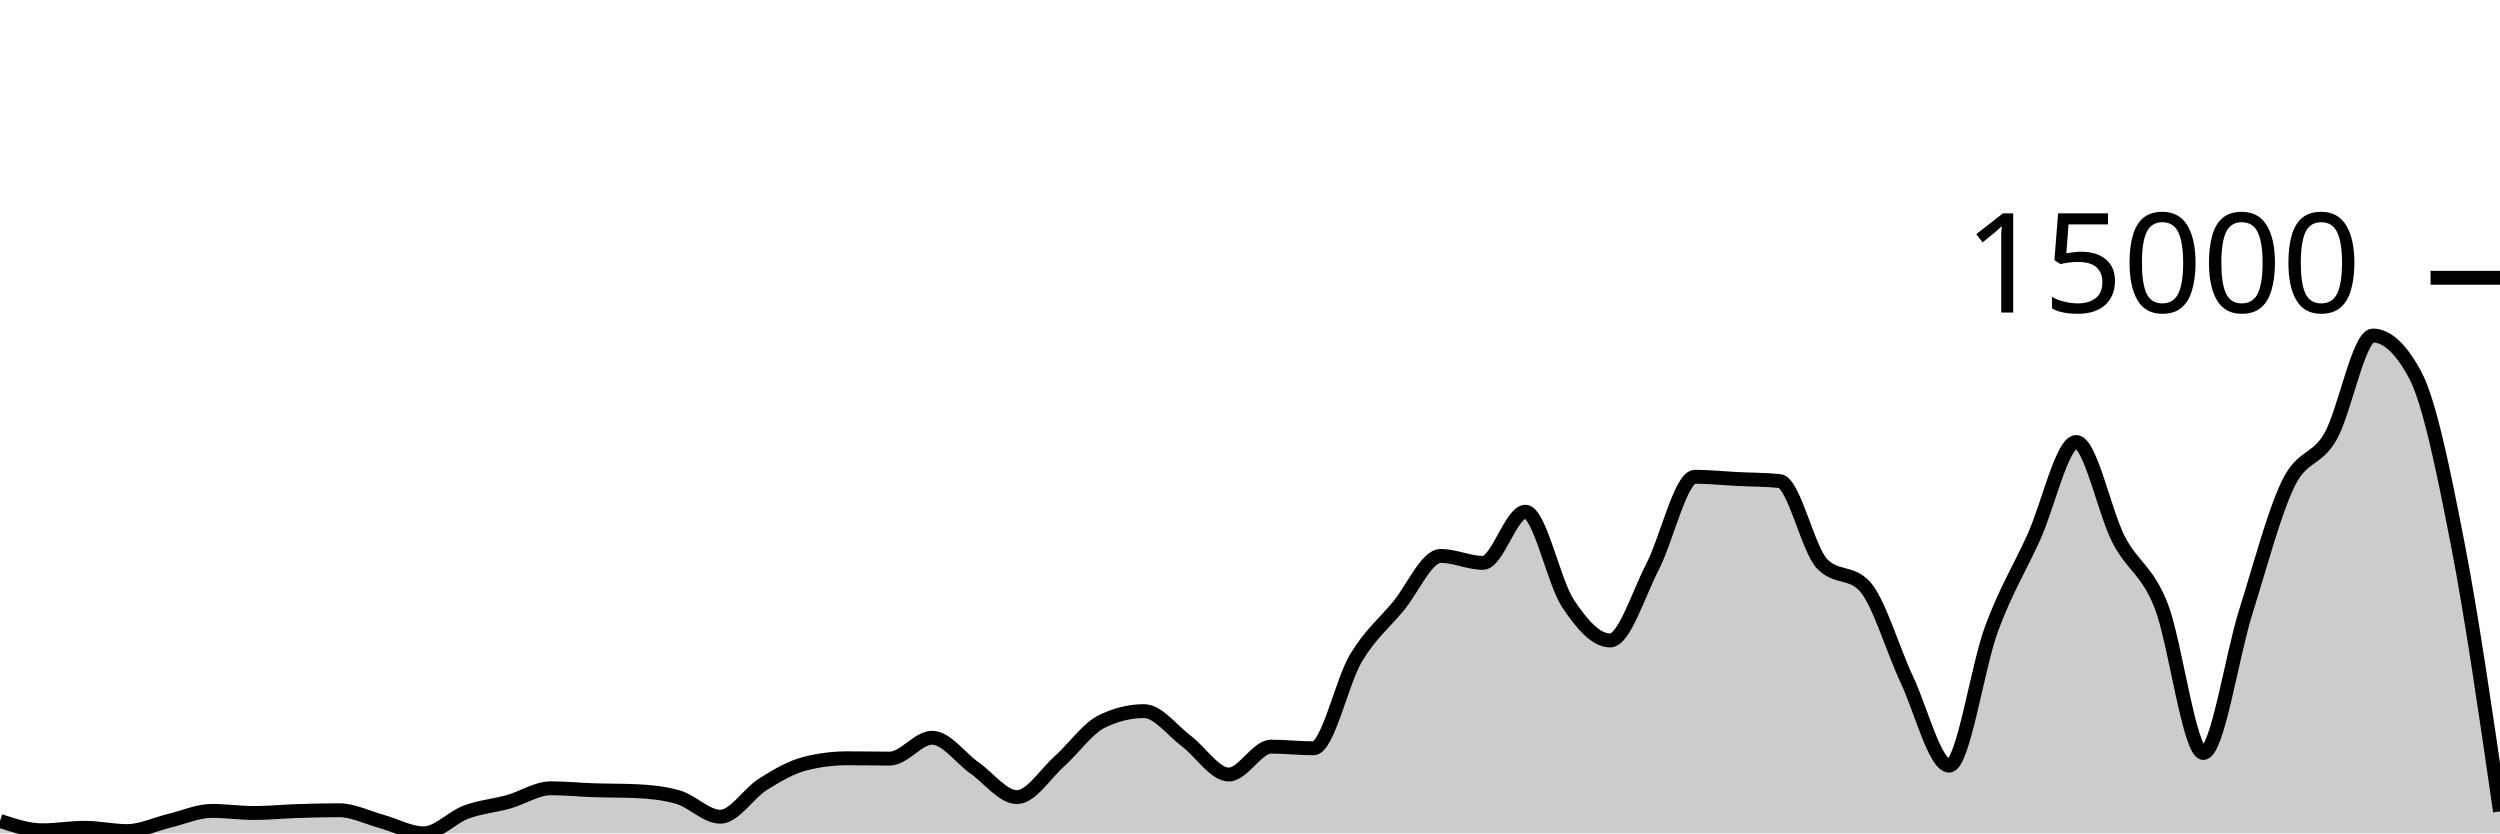
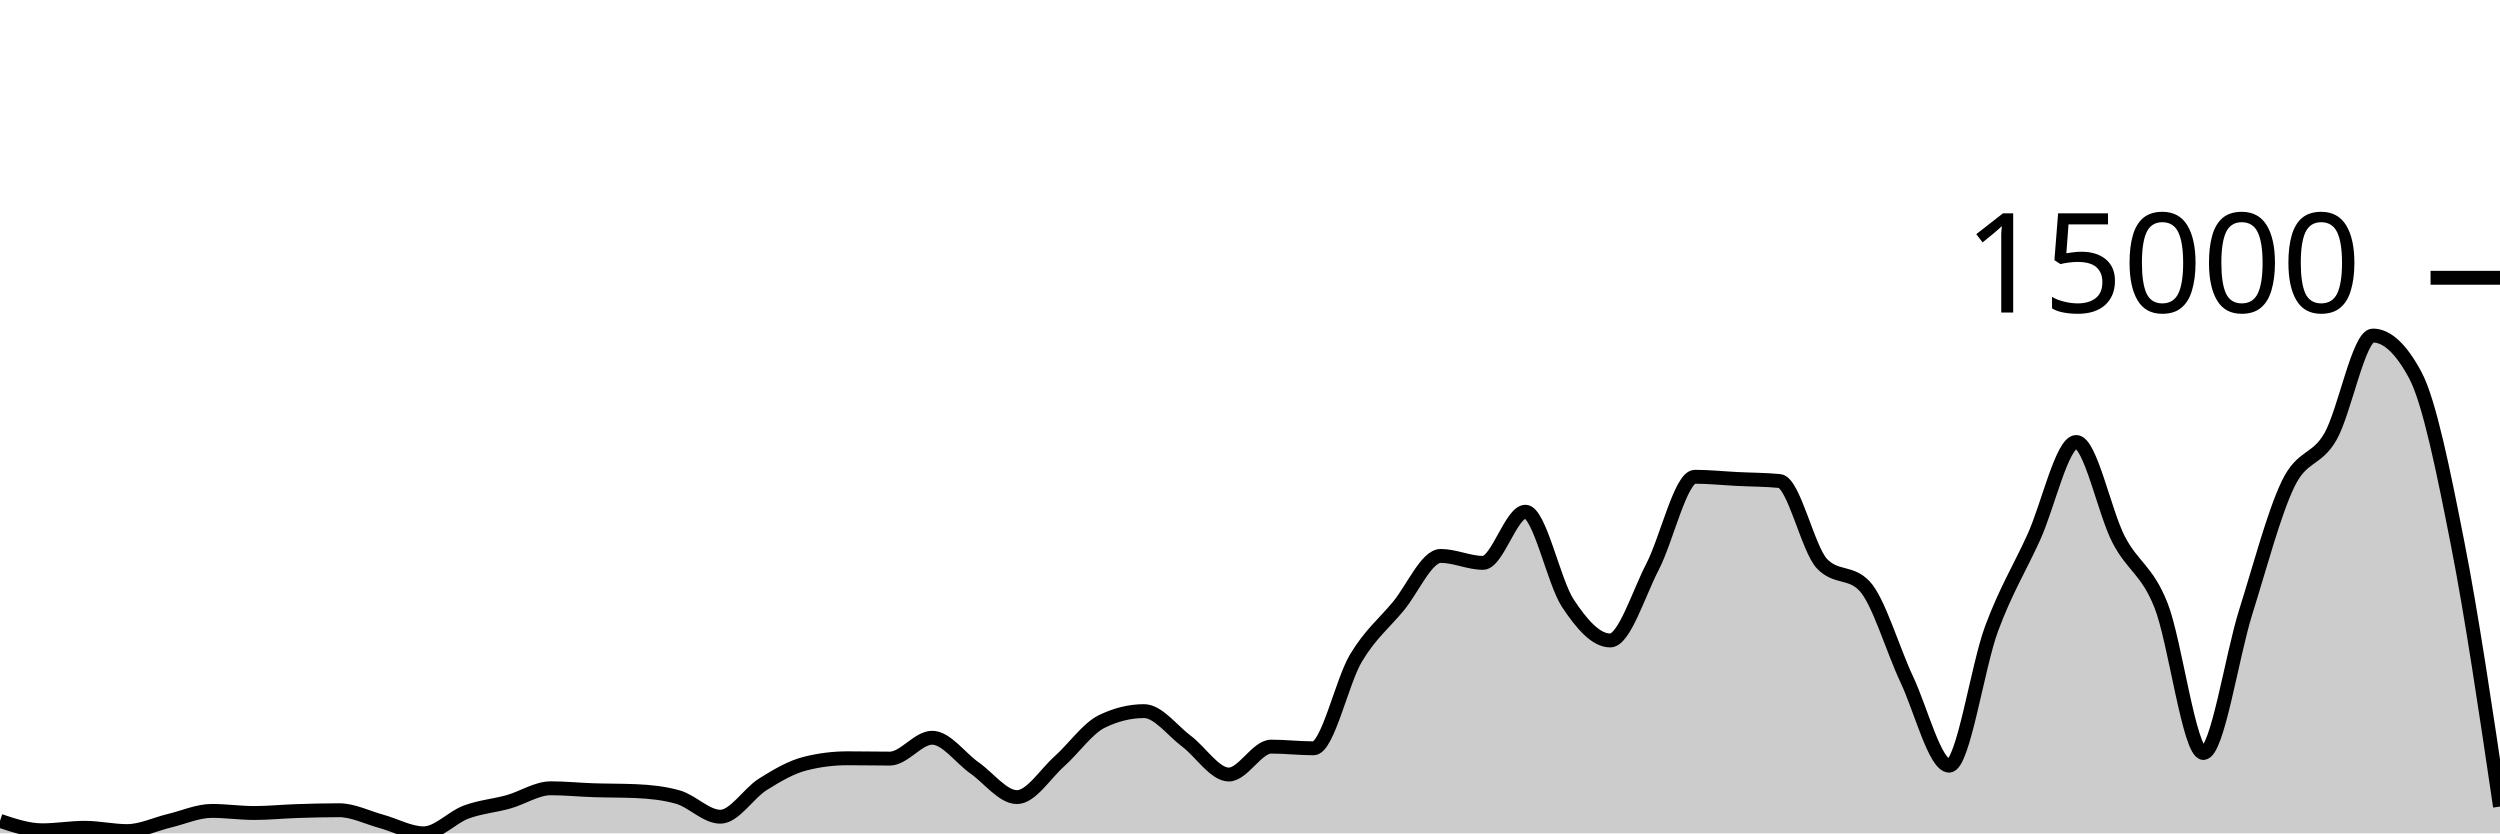
<svg xmlns="http://www.w3.org/2000/svg" viewBox="0 0 180 60">
  <g transform="translate(0,20)">
-     <path class="area" fill="rgba(0, 0, 0, 0.2)" d="M0,39.102C1.017,39.442,2.034,39.781,3.051,39.781C4.068,39.781,5.085,39.601,6.102,39.601C7.119,39.601,8.136,39.838,9.153,39.838C10.169,39.838,11.186,39.334,12.203,39.092C13.22,38.85,14.237,38.385,15.254,38.385C16.271,38.385,17.288,38.536,18.305,38.536C19.322,38.536,20.339,38.431,21.356,38.398C22.373,38.364,23.39,38.336,24.407,38.336C25.424,38.336,26.441,38.861,27.458,39.138C28.475,39.416,29.492,40,30.508,40C31.525,40,32.542,38.848,33.559,38.47C34.576,38.091,35.593,38.017,36.61,37.731C37.627,37.446,38.644,36.756,39.661,36.756C40.678,36.756,41.695,36.862,42.712,36.895C43.729,36.929,44.746,36.917,45.763,36.96C46.78,37.003,47.797,37.104,48.814,37.392C49.831,37.68,50.847,38.804,51.864,38.804C52.881,38.804,53.898,37.116,54.915,36.479C55.932,35.842,56.949,35.239,57.966,34.982C58.983,34.724,60,34.596,61.017,34.596C62.034,34.596,63.051,34.619,64.068,34.619C65.085,34.619,66.102,33.117,67.119,33.117C68.136,33.117,69.153,34.58,70.169,35.293C71.186,36.005,72.203,37.392,73.22,37.392C74.237,37.392,75.254,35.727,76.271,34.82C77.288,33.913,78.305,32.448,79.322,31.949C80.339,31.45,81.356,31.201,82.373,31.201C83.39,31.201,84.407,32.603,85.424,33.364C86.441,34.125,87.458,35.766,88.475,35.766C89.492,35.766,90.508,33.757,91.525,33.757C92.542,33.757,93.559,33.878,94.576,33.878C95.593,33.878,96.61,29.088,97.627,27.383C98.644,25.679,99.661,24.877,100.678,23.651C101.695,22.425,102.712,20.027,103.729,20.027C104.746,20.027,105.763,20.526,106.78,20.526C107.797,20.526,108.814,16.843,109.831,16.843C110.847,16.843,111.864,21.88,112.881,23.425C113.898,24.97,114.915,26.113,115.932,26.113C116.949,26.113,117.966,22.768,118.983,20.804C120,18.84,121.017,14.327,122.034,14.327C123.051,14.327,124.068,14.436,125.085,14.487C126.102,14.538,127.119,14.535,128.136,14.633C129.153,14.731,130.169,19.527,131.186,20.59C132.203,21.653,133.22,21.122,134.237,22.185C135.254,23.248,136.271,26.762,137.288,28.919C138.305,31.076,139.322,35.128,140.339,35.128C141.356,35.128,142.373,28.016,143.39,25.272C144.407,22.528,145.424,20.905,146.441,18.664C147.458,16.422,148.475,11.822,149.492,11.822C150.508,11.822,151.525,16.886,152.542,18.846C153.559,20.807,154.576,21.023,155.593,23.584C156.61,26.146,157.627,34.215,158.644,34.215C159.661,34.215,160.678,27.285,161.695,24.055C162.712,20.825,163.729,16.941,164.746,14.836C165.763,12.731,166.78,13.205,167.797,11.426C168.814,9.646,169.831,4.159,170.847,4.159C171.864,4.159,172.881,5.107,173.898,7.004C174.915,8.901,175.932,13.895,176.949,19.132C177.966,24.368,178.983,31.396,180,38.423L180,40C178.983,40,177.966,40,176.949,40C175.932,40,174.915,40,173.898,40C172.881,40,171.864,40,170.847,40C169.831,40,168.814,40,167.797,40C166.78,40,165.763,40,164.746,40C163.729,40,162.712,40,161.695,40C160.678,40,159.661,40,158.644,40C157.627,40,156.61,40,155.593,40C154.576,40,153.559,40,152.542,40C151.525,40,150.508,40,149.492,40C148.475,40,147.458,40,146.441,40C145.424,40,144.407,40,143.39,40C142.373,40,141.356,40,140.339,40C139.322,40,138.305,40,137.288,40C136.271,40,135.254,40,134.237,40C133.22,40,132.203,40,131.186,40C130.169,40,129.153,40,128.136,40C127.119,40,126.102,40,125.085,40C124.068,40,123.051,40,122.034,40C121.017,40,120,40,118.983,40C117.966,40,116.949,40,115.932,40C114.915,40,113.898,40,112.881,40C111.864,40,110.847,40,109.831,40C108.814,40,107.797,40,106.78,40C105.763,40,104.746,40,103.729,40C102.712,40,101.695,40,100.678,40C99.661,40,98.644,40,97.627,40C96.61,40,95.593,40,94.576,40C93.559,40,92.542,40,91.525,40C90.508,40,89.492,40,88.475,40C87.458,40,86.441,40,85.424,40C84.407,40,83.39,40,82.373,40C81.356,40,80.339,40,79.322,40C78.305,40,77.288,40,76.271,40C75.254,40,74.237,40,73.22,40C72.203,40,71.186,40,70.169,40C69.153,40,68.136,40,67.119,40C66.102,40,65.085,40,64.068,40C63.051,40,62.034,40,61.017,40C60,40,58.983,40,57.966,40C56.949,40,55.932,40,54.915,40C53.898,40,52.881,40,51.864,40C50.847,40,49.831,40,48.814,40C47.797,40,46.78,40,45.763,40C44.746,40,43.729,40,42.712,40C41.695,40,40.678,40,39.661,40C38.644,40,37.627,40,36.61,40C35.593,40,34.576,40,33.559,40C32.542,40,31.525,40,30.508,40C29.492,40,28.475,40,27.458,40C26.441,40,25.424,40,24.407,40C23.39,40,22.373,40,21.356,40C20.339,40,19.322,40,18.305,40C17.288,40,16.271,40,15.254,40C14.237,40,13.22,40,12.203,40C11.186,40,10.169,40,9.153,40C8.136,40,7.119,40,6.102,40C5.085,40,4.068,40,3.051,40C2.034,40,1.017,40,0,40Z" />
-     <path class="line" stroke="black" fill="none" d="M0,39.102C1.017,39.442,2.034,39.781,3.051,39.781C4.068,39.781,5.085,39.601,6.102,39.601C7.119,39.601,8.136,39.838,9.153,39.838C10.169,39.838,11.186,39.334,12.203,39.092C13.22,38.85,14.237,38.385,15.254,38.385C16.271,38.385,17.288,38.536,18.305,38.536C19.322,38.536,20.339,38.431,21.356,38.398C22.373,38.364,23.39,38.336,24.407,38.336C25.424,38.336,26.441,38.861,27.458,39.138C28.475,39.416,29.492,40,30.508,40C31.525,40,32.542,38.848,33.559,38.47C34.576,38.091,35.593,38.017,36.61,37.731C37.627,37.446,38.644,36.756,39.661,36.756C40.678,36.756,41.695,36.862,42.712,36.895C43.729,36.929,44.746,36.917,45.763,36.96C46.78,37.003,47.797,37.104,48.814,37.392C49.831,37.68,50.847,38.804,51.864,38.804C52.881,38.804,53.898,37.116,54.915,36.479C55.932,35.842,56.949,35.239,57.966,34.982C58.983,34.724,60,34.596,61.017,34.596C62.034,34.596,63.051,34.619,64.068,34.619C65.085,34.619,66.102,33.117,67.119,33.117C68.136,33.117,69.153,34.58,70.169,35.293C71.186,36.005,72.203,37.392,73.22,37.392C74.237,37.392,75.254,35.727,76.271,34.82C77.288,33.913,78.305,32.448,79.322,31.949C80.339,31.45,81.356,31.201,82.373,31.201C83.39,31.201,84.407,32.603,85.424,33.364C86.441,34.125,87.458,35.766,88.475,35.766C89.492,35.766,90.508,33.757,91.525,33.757C92.542,33.757,93.559,33.878,94.576,33.878C95.593,33.878,96.61,29.088,97.627,27.383C98.644,25.679,99.661,24.877,100.678,23.651C101.695,22.425,102.712,20.027,103.729,20.027C104.746,20.027,105.763,20.526,106.78,20.526C107.797,20.526,108.814,16.843,109.831,16.843C110.847,16.843,111.864,21.88,112.881,23.425C113.898,24.97,114.915,26.113,115.932,26.113C116.949,26.113,117.966,22.768,118.983,20.804C120,18.84,121.017,14.327,122.034,14.327C123.051,14.327,124.068,14.436,125.085,14.487C126.102,14.538,127.119,14.535,128.136,14.633C129.153,14.731,130.169,19.527,131.186,20.59C132.203,21.653,133.22,21.122,134.237,22.185C135.254,23.248,136.271,26.762,137.288,28.919C138.305,31.076,139.322,35.128,140.339,35.128C141.356,35.128,142.373,28.016,143.39,25.272C144.407,22.528,145.424,20.905,146.441,18.664C147.458,16.422,148.475,11.822,149.492,11.822C150.508,11.822,151.525,16.886,152.542,18.846C153.559,20.807,154.576,21.023,155.593,23.584C156.61,26.146,157.627,34.215,158.644,34.215C159.661,34.215,160.678,27.285,161.695,24.055C162.712,20.825,163.729,16.941,164.746,14.836C165.763,12.731,166.78,13.205,167.797,11.426C168.814,9.646,169.831,4.159,170.847,4.159C171.864,4.159,172.881,5.107,173.898,7.004C174.915,8.901,175.932,13.895,176.949,19.132C177.966,24.368,178.983,31.396,180,38.423" />
+     <path class="area" fill="rgba(0, 0, 0, 0.2)" d="M0,39.102C1.017,39.442,2.034,39.781,3.051,39.781C4.068,39.781,5.085,39.601,6.102,39.601C7.119,39.601,8.136,39.838,9.153,39.838C10.169,39.838,11.186,39.334,12.203,39.092C13.22,38.85,14.237,38.385,15.254,38.385C16.271,38.385,17.288,38.536,18.305,38.536C19.322,38.536,20.339,38.431,21.356,38.398C22.373,38.364,23.39,38.336,24.407,38.336C25.424,38.336,26.441,38.861,27.458,39.138C28.475,39.416,29.492,40,30.508,40C31.525,40,32.542,38.848,33.559,38.47C34.576,38.091,35.593,38.017,36.61,37.731C37.627,37.446,38.644,36.756,39.661,36.756C40.678,36.756,41.695,36.862,42.712,36.895C43.729,36.929,44.746,36.917,45.763,36.96C46.78,37.003,47.797,37.104,48.814,37.392C49.831,37.68,50.847,38.804,51.864,38.804C52.881,38.804,53.898,37.116,54.915,36.479C55.932,35.842,56.949,35.239,57.966,34.982C58.983,34.724,60,34.596,61.017,34.596C62.034,34.596,63.051,34.619,64.068,34.619C65.085,34.619,66.102,33.117,67.119,33.117C68.136,33.117,69.153,34.58,70.169,35.293C71.186,36.005,72.203,37.392,73.22,37.392C74.237,37.392,75.254,35.727,76.271,34.82C77.288,33.913,78.305,32.448,79.322,31.949C80.339,31.45,81.356,31.201,82.373,31.201C83.39,31.201,84.407,32.603,85.424,33.364C86.441,34.125,87.458,35.766,88.475,35.766C89.492,35.766,90.508,33.757,91.525,33.757C92.542,33.757,93.559,33.878,94.576,33.878C95.593,33.878,96.61,29.088,97.627,27.383C98.644,25.679,99.661,24.877,100.678,23.651C101.695,22.425,102.712,20.027,103.729,20.027C104.746,20.027,105.763,20.526,106.78,20.526C107.797,20.526,108.814,16.843,109.831,16.843C110.847,16.843,111.864,21.88,112.881,23.425C113.898,24.97,114.915,26.113,115.932,26.113C116.949,26.113,117.966,22.768,118.983,20.804C120,18.84,121.017,14.327,122.034,14.327C123.051,14.327,124.068,14.436,125.085,14.487C126.102,14.538,127.119,14.535,128.136,14.633C129.153,14.731,130.169,19.527,131.186,20.59C132.203,21.653,133.22,21.122,134.237,22.185C135.254,23.248,136.271,26.762,137.288,28.919C138.305,31.076,139.322,35.128,140.339,35.128C141.356,35.128,142.373,28.016,143.39,25.272C144.407,22.528,145.424,20.905,146.441,18.664C147.458,16.422,148.475,11.822,149.492,11.822C150.508,11.822,151.525,16.886,152.542,18.846C153.559,20.807,154.576,21.023,155.593,23.584C156.61,26.146,157.627,34.215,158.644,34.215C159.661,34.215,160.678,27.285,161.695,24.055C162.712,20.825,163.729,16.941,164.746,14.836C165.763,12.731,166.78,13.205,167.797,11.426C168.814,9.646,169.831,4.159,170.847,4.159C171.864,4.159,172.881,5.107,173.898,7.004C174.915,8.901,175.932,13.954,176.949,19.132C177.966,24.31,178.983,31.192,180,38.073L180,40C178.983,40,177.966,40,176.949,40C175.932,40,174.915,40,173.898,40C172.881,40,171.864,40,170.847,40C169.831,40,168.814,40,167.797,40C166.78,40,165.763,40,164.746,40C163.729,40,162.712,40,161.695,40C160.678,40,159.661,40,158.644,40C157.627,40,156.61,40,155.593,40C154.576,40,153.559,40,152.542,40C151.525,40,150.508,40,149.492,40C148.475,40,147.458,40,146.441,40C145.424,40,144.407,40,143.39,40C142.373,40,141.356,40,140.339,40C139.322,40,138.305,40,137.288,40C136.271,40,135.254,40,134.237,40C133.22,40,132.203,40,131.186,40C130.169,40,129.153,40,128.136,40C127.119,40,126.102,40,125.085,40C124.068,40,123.051,40,122.034,40C121.017,40,120,40,118.983,40C117.966,40,116.949,40,115.932,40C114.915,40,113.898,40,112.881,40C111.864,40,110.847,40,109.831,40C108.814,40,107.797,40,106.78,40C105.763,40,104.746,40,103.729,40C102.712,40,101.695,40,100.678,40C99.661,40,98.644,40,97.627,40C96.61,40,95.593,40,94.576,40C93.559,40,92.542,40,91.525,40C90.508,40,89.492,40,88.475,40C87.458,40,86.441,40,85.424,40C84.407,40,83.39,40,82.373,40C81.356,40,80.339,40,79.322,40C78.305,40,77.288,40,76.271,40C75.254,40,74.237,40,73.22,40C72.203,40,71.186,40,70.169,40C69.153,40,68.136,40,67.119,40C66.102,40,65.085,40,64.068,40C63.051,40,62.034,40,61.017,40C60,40,58.983,40,57.966,40C56.949,40,55.932,40,54.915,40C53.898,40,52.881,40,51.864,40C50.847,40,49.831,40,48.814,40C47.797,40,46.78,40,45.763,40C44.746,40,43.729,40,42.712,40C41.695,40,40.678,40,39.661,40C38.644,40,37.627,40,36.61,40C35.593,40,34.576,40,33.559,40C32.542,40,31.525,40,30.508,40C29.492,40,28.475,40,27.458,40C26.441,40,25.424,40,24.407,40C23.39,40,22.373,40,21.356,40C20.339,40,19.322,40,18.305,40C17.288,40,16.271,40,15.254,40C14.237,40,13.22,40,12.203,40C11.186,40,10.169,40,9.153,40C8.136,40,7.119,40,6.102,40C5.085,40,4.068,40,3.051,40C2.034,40,1.017,40,0,40Z" />
+     <path class="line" stroke="black" fill="none" d="M0,39.102C1.017,39.442,2.034,39.781,3.051,39.781C4.068,39.781,5.085,39.601,6.102,39.601C7.119,39.601,8.136,39.838,9.153,39.838C10.169,39.838,11.186,39.334,12.203,39.092C13.22,38.85,14.237,38.385,15.254,38.385C16.271,38.385,17.288,38.536,18.305,38.536C19.322,38.536,20.339,38.431,21.356,38.398C22.373,38.364,23.39,38.336,24.407,38.336C25.424,38.336,26.441,38.861,27.458,39.138C28.475,39.416,29.492,40,30.508,40C31.525,40,32.542,38.848,33.559,38.47C34.576,38.091,35.593,38.017,36.61,37.731C37.627,37.446,38.644,36.756,39.661,36.756C40.678,36.756,41.695,36.862,42.712,36.895C43.729,36.929,44.746,36.917,45.763,36.96C46.78,37.003,47.797,37.104,48.814,37.392C49.831,37.68,50.847,38.804,51.864,38.804C52.881,38.804,53.898,37.116,54.915,36.479C55.932,35.842,56.949,35.239,57.966,34.982C58.983,34.724,60,34.596,61.017,34.596C62.034,34.596,63.051,34.619,64.068,34.619C65.085,34.619,66.102,33.117,67.119,33.117C68.136,33.117,69.153,34.58,70.169,35.293C71.186,36.005,72.203,37.392,73.22,37.392C74.237,37.392,75.254,35.727,76.271,34.82C77.288,33.913,78.305,32.448,79.322,31.949C80.339,31.45,81.356,31.201,82.373,31.201C83.39,31.201,84.407,32.603,85.424,33.364C86.441,34.125,87.458,35.766,88.475,35.766C89.492,35.766,90.508,33.757,91.525,33.757C92.542,33.757,93.559,33.878,94.576,33.878C95.593,33.878,96.61,29.088,97.627,27.383C98.644,25.679,99.661,24.877,100.678,23.651C101.695,22.425,102.712,20.027,103.729,20.027C104.746,20.027,105.763,20.526,106.78,20.526C107.797,20.526,108.814,16.843,109.831,16.843C110.847,16.843,111.864,21.88,112.881,23.425C113.898,24.97,114.915,26.113,115.932,26.113C116.949,26.113,117.966,22.768,118.983,20.804C120,18.84,121.017,14.327,122.034,14.327C123.051,14.327,124.068,14.436,125.085,14.487C126.102,14.538,127.119,14.535,128.136,14.633C129.153,14.731,130.169,19.527,131.186,20.59C132.203,21.653,133.22,21.122,134.237,22.185C135.254,23.248,136.271,26.762,137.288,28.919C138.305,31.076,139.322,35.128,140.339,35.128C141.356,35.128,142.373,28.016,143.39,25.272C144.407,22.528,145.424,20.905,146.441,18.664C147.458,16.422,148.475,11.822,149.492,11.822C150.508,11.822,151.525,16.886,152.542,18.846C153.559,20.807,154.576,21.023,155.593,23.584C156.61,26.146,157.627,34.215,158.644,34.215C159.661,34.215,160.678,27.285,161.695,24.055C162.712,20.825,163.729,16.941,164.746,14.836C165.763,12.731,166.78,13.205,167.797,11.426C168.814,9.646,169.831,4.159,170.847,4.159C171.864,4.159,172.881,5.107,173.898,7.004C174.915,8.901,175.932,13.954,176.949,19.132C177.966,24.31,178.983,31.192,180,38.073" />
    <path class="axis-ceiling" stroke-width="1" stroke="black" fill="none" d="M175,0L180,0" />
    <text class="axis-ceiling-label" font-family="sans-serif" text-anchor="end" font-size="10px" x="170" y="2.5">15000</text>
  </g>
</svg>
